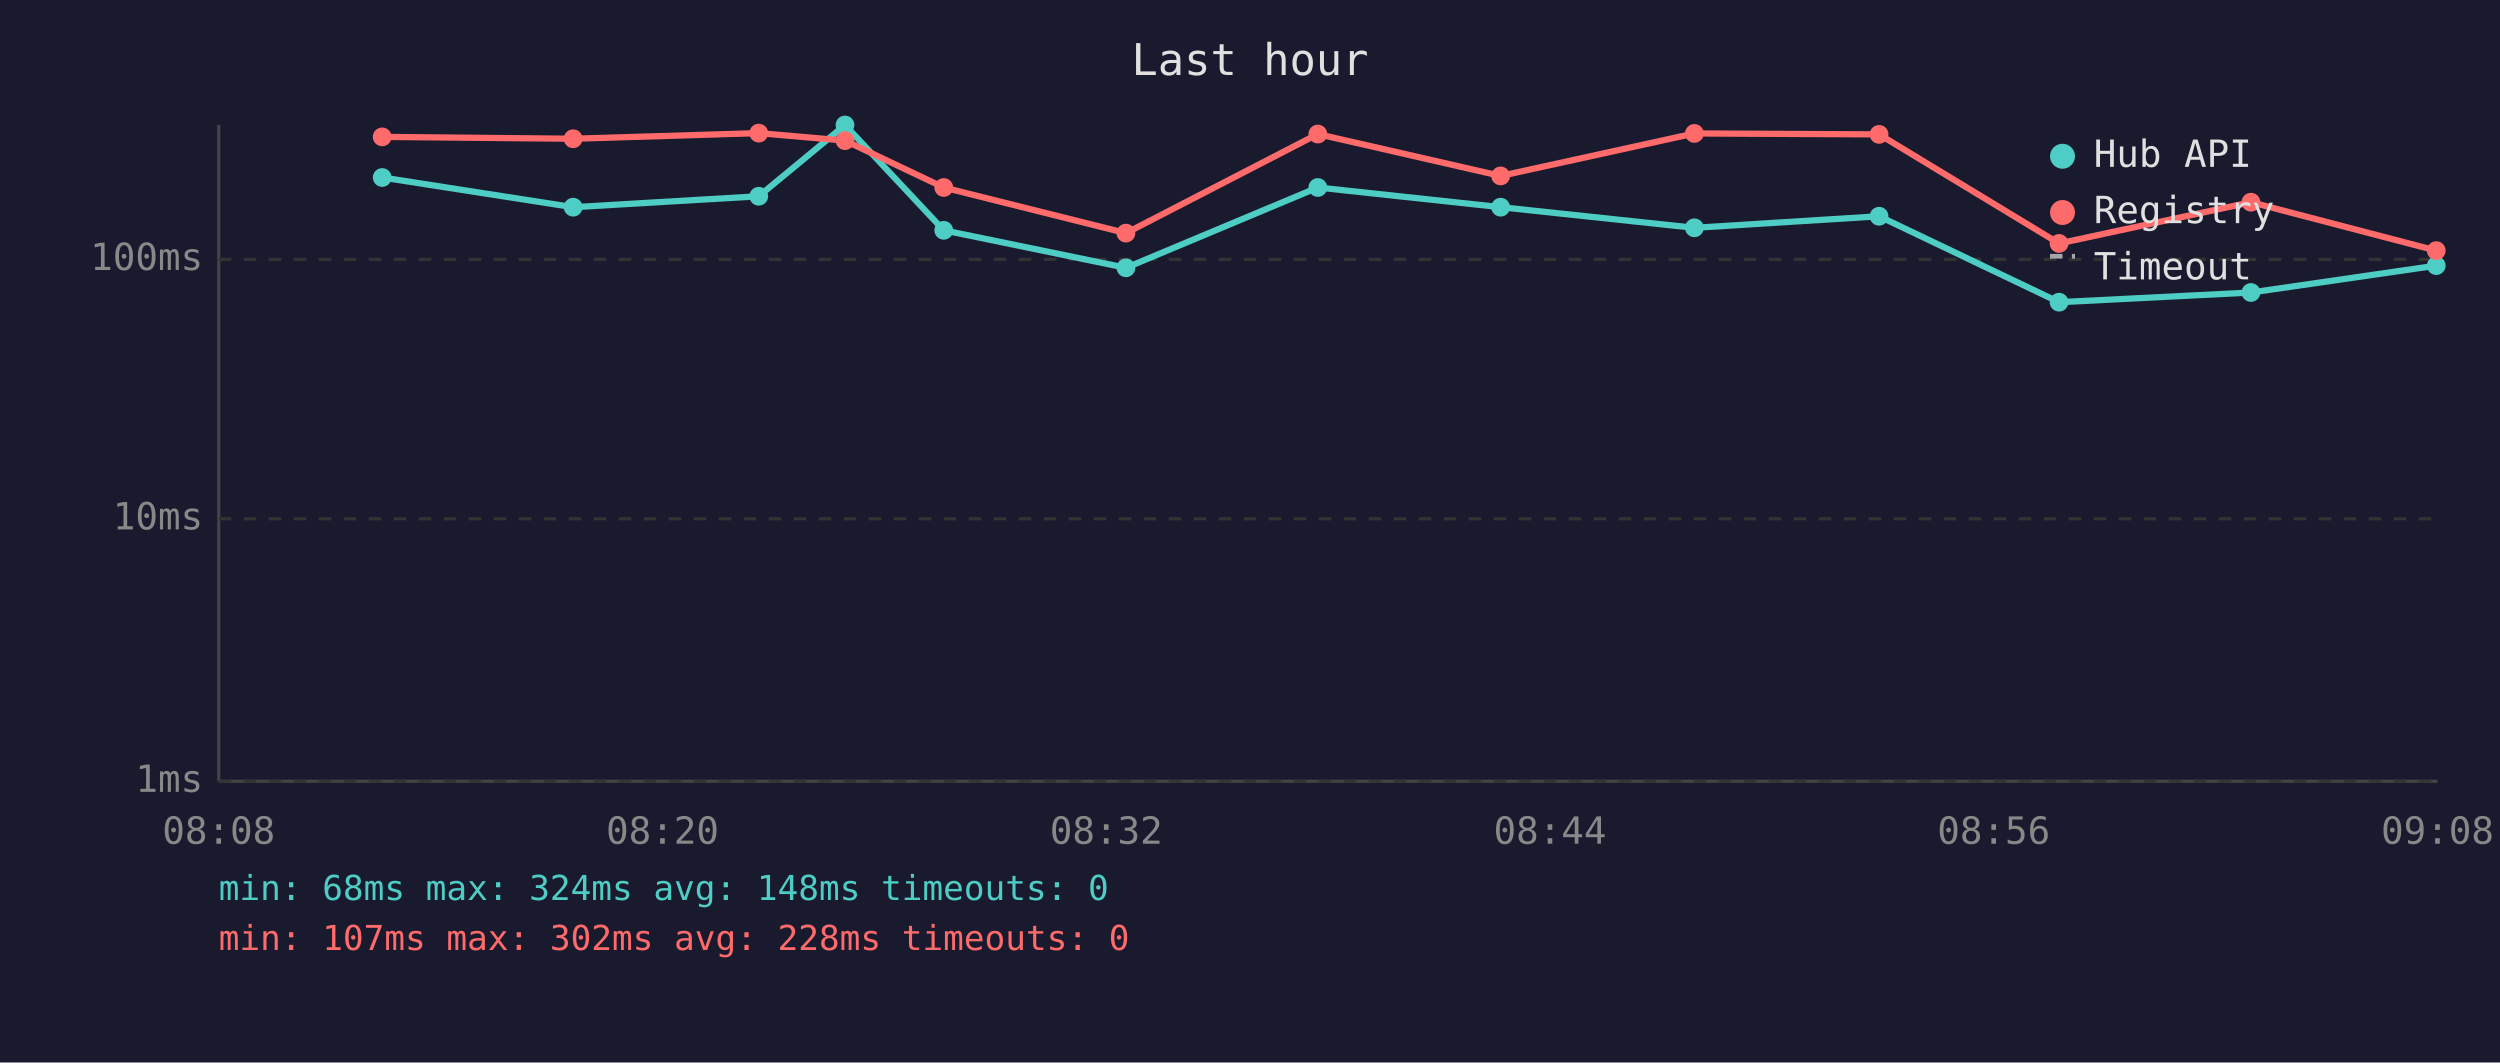
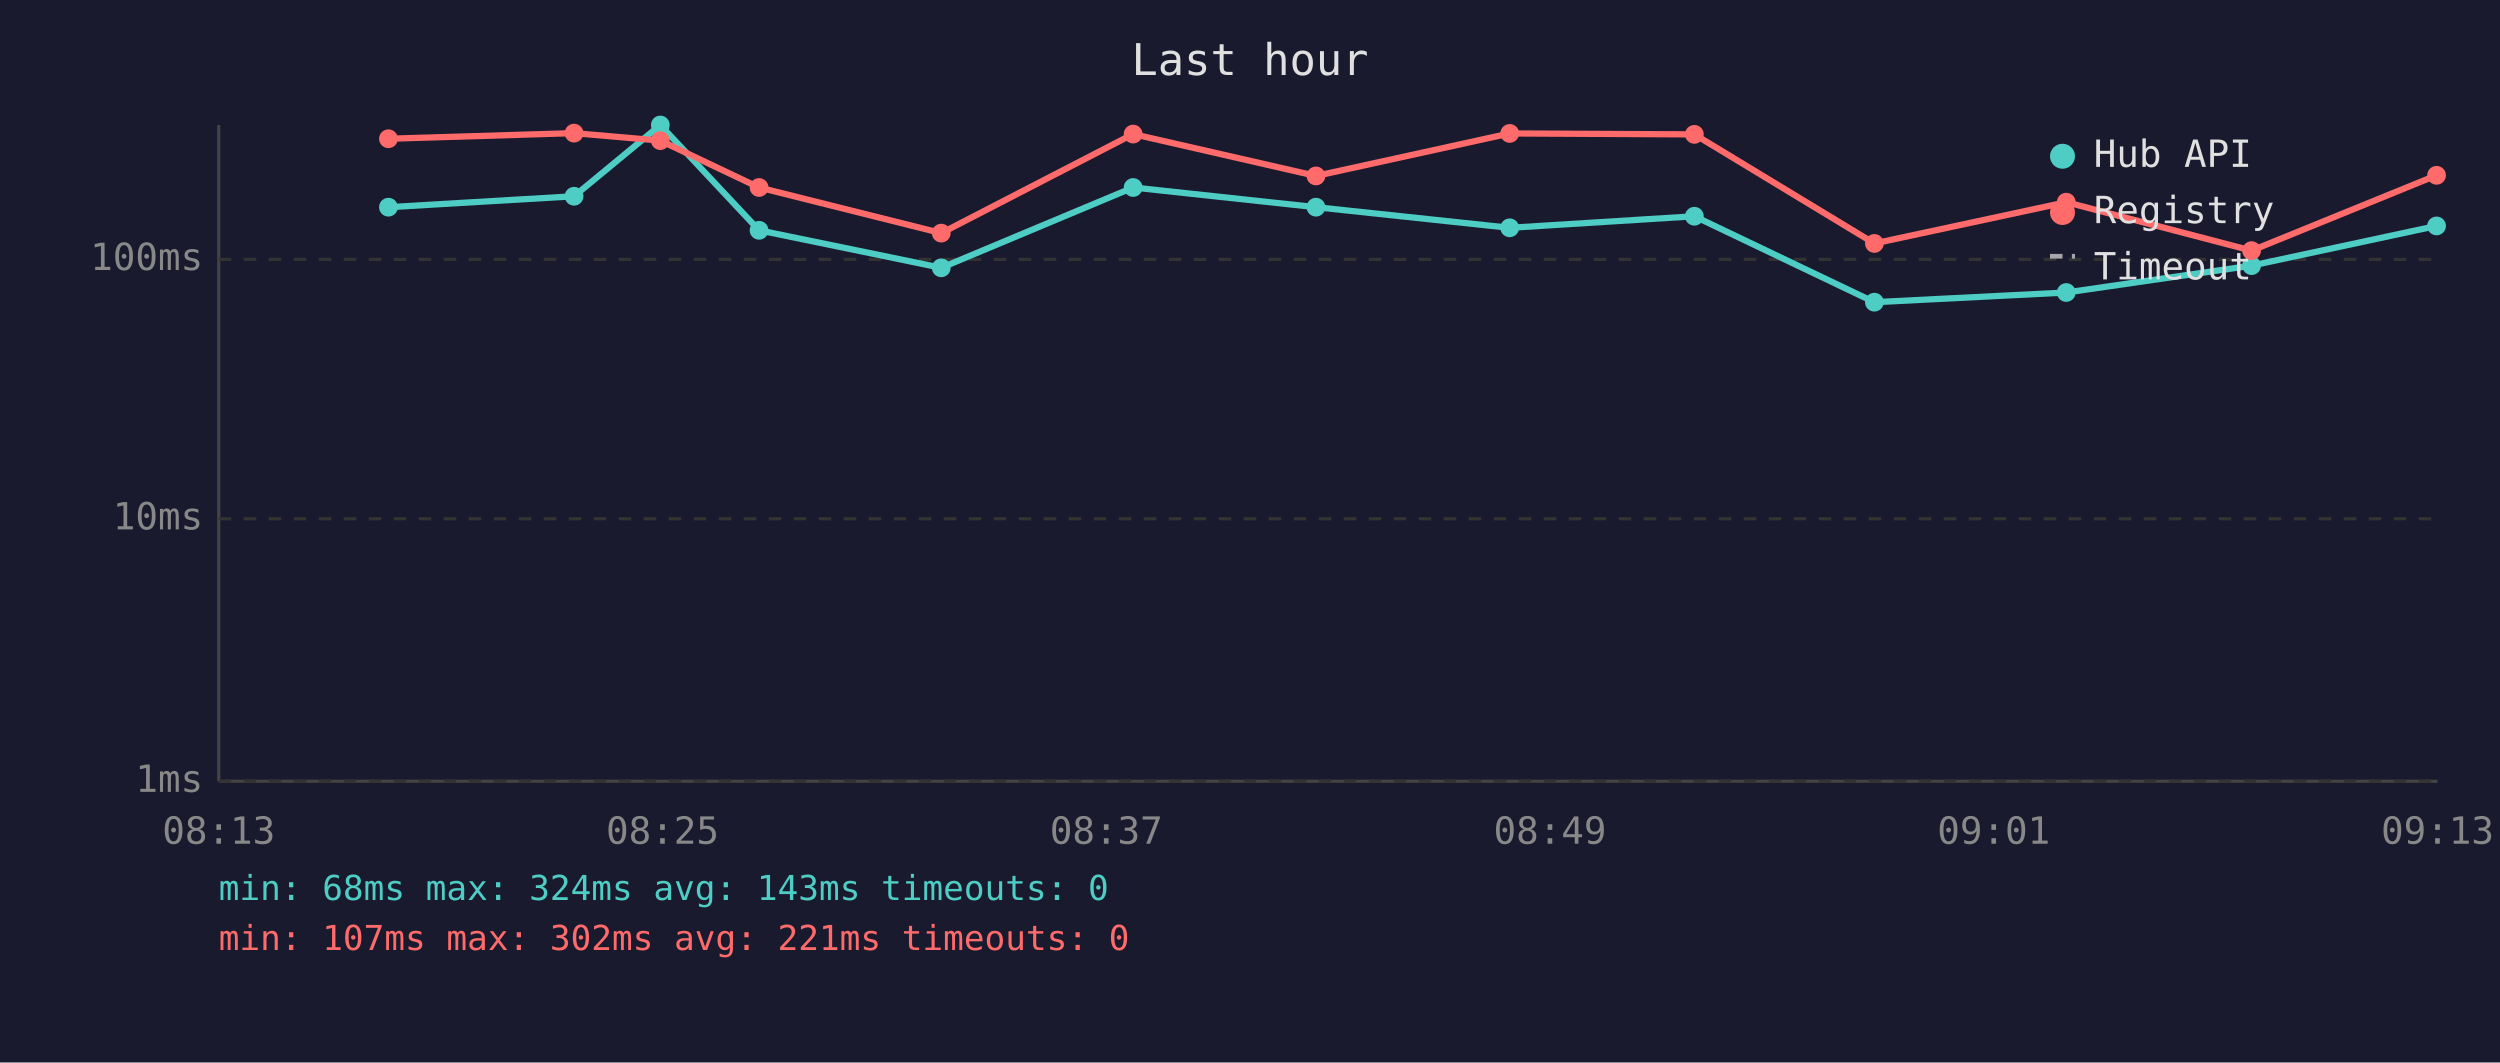
<svg xmlns="http://www.w3.org/2000/svg" viewBox="0 0 800 340" font-family="monospace" font-size="12">
  <rect width="800" height="340" fill="#1a1a2e" />
  <text x="400" y="24" fill="#e0e0e0" font-size="14" text-anchor="middle">Last hour</text>
  <line x1="70" y1="40" x2="70" y2="250" stroke="#444" stroke-width="1" />
  <line x1="70" y1="250" x2="780" y2="250" stroke="#444" stroke-width="1" />
  <line x1="70" y1="250" x2="780" y2="250" stroke="#333" stroke-width="1" stroke-dasharray="4" />
  <text x="65" y="250" fill="#888" text-anchor="end" dominant-baseline="middle">1ms</text>
  <line x1="70" y1="166" x2="780" y2="166" stroke="#333" stroke-width="1" stroke-dasharray="4" />
  <text x="65" y="166" fill="#888" text-anchor="end" dominant-baseline="middle">10ms</text>
  <line x1="70" y1="83" x2="780" y2="83" stroke="#333" stroke-width="1" stroke-dasharray="4" />
  <text x="65" y="83" fill="#888" text-anchor="end" dominant-baseline="middle">100ms</text>
-   <text x="70" y="270" fill="#888" text-anchor="middle">08:08</text>
-   <text x="212" y="270" fill="#888" text-anchor="middle">08:20</text>
-   <text x="354" y="270" fill="#888" text-anchor="middle">08:32</text>
-   <text x="496" y="270" fill="#888" text-anchor="middle">08:44</text>
-   <text x="638" y="270" fill="#888" text-anchor="middle">08:56</text>
-   <text x="780" y="270" fill="#888" text-anchor="middle">09:08</text>
-   <polyline points="122.3,56.8 183.4,66.3 242.8,62.8 270.4,40.0 302.0,73.7 360.3,85.7 421.7,60.0 480.2,66.3 542.2,72.9 601.3,69.2 658.9,96.7 720.3,93.6 779.6,85.0" fill="none" stroke="#4ecdc4" stroke-width="2" opacity="1" />
-   <circle cx="122.3" cy="56.8" r="3" fill="#4ecdc4" />
-   <circle cx="183.4" cy="66.3" r="3" fill="#4ecdc4" />
-   <circle cx="242.8" cy="62.8" r="3" fill="#4ecdc4" />
-   <circle cx="270.4" cy="40.0" r="3" fill="#4ecdc4" />
-   <circle cx="302.0" cy="73.7" r="3" fill="#4ecdc4" />
-   <circle cx="360.3" cy="85.7" r="3" fill="#4ecdc4" />
-   <circle cx="421.7" cy="60.0" r="3" fill="#4ecdc4" />
-   <circle cx="480.2" cy="66.3" r="3" fill="#4ecdc4" />
-   <circle cx="542.2" cy="72.9" r="3" fill="#4ecdc4" />
-   <circle cx="601.3" cy="69.2" r="3" fill="#4ecdc4" />
-   <circle cx="658.9" cy="96.7" r="3" fill="#4ecdc4" />
-   <circle cx="720.3" cy="93.6" r="3" fill="#4ecdc4" />
-   <circle cx="779.6" cy="85.0" r="3" fill="#4ecdc4" />
-   <polyline points="122.3,43.8 183.4,44.4 242.8,42.6 270.4,45.0 302.0,60.0 360.3,74.6 421.7,42.9 480.2,56.3 542.2,42.7 601.3,43.0 658.9,77.9 720.3,64.7 779.6,80.2" fill="none" stroke="#ff6b6b" stroke-width="2" opacity="1" />
-   <circle cx="122.3" cy="43.8" r="3" fill="#ff6b6b" />
-   <circle cx="183.4" cy="44.4" r="3" fill="#ff6b6b" />
-   <circle cx="242.8" cy="42.6" r="3" fill="#ff6b6b" />
-   <circle cx="270.4" cy="45.0" r="3" fill="#ff6b6b" />
-   <circle cx="302.0" cy="60.0" r="3" fill="#ff6b6b" />
-   <circle cx="360.3" cy="74.6" r="3" fill="#ff6b6b" />
-   <circle cx="421.7" cy="42.9" r="3" fill="#ff6b6b" />
-   <circle cx="480.2" cy="56.3" r="3" fill="#ff6b6b" />
-   <circle cx="542.2" cy="42.7" r="3" fill="#ff6b6b" />
-   <circle cx="601.3" cy="43.0" r="3" fill="#ff6b6b" />
-   <circle cx="658.9" cy="77.9" r="3" fill="#ff6b6b" />
-   <circle cx="720.3" cy="64.7" r="3" fill="#ff6b6b" />
-   <circle cx="779.6" cy="80.2" r="3" fill="#ff6b6b" />
+   <text x="70" y="270" fill="#888" text-anchor="middle">08:13</text>
+   <text x="212" y="270" fill="#888" text-anchor="middle">08:25</text>
+   <text x="354" y="270" fill="#888" text-anchor="middle">08:37</text>
+   <text x="496" y="270" fill="#888" text-anchor="middle">08:49</text>
+   <text x="638" y="270" fill="#888" text-anchor="middle">09:01</text>
+   <text x="780" y="270" fill="#888" text-anchor="middle">09:13</text>
+   <polyline points="124.3,66.3 183.7,62.8 211.3,40.0 242.9,73.7 301.2,85.7 362.6,60.0 421.1,66.3 483.1,72.9 542.2,69.2 599.8,96.7 661.2,93.6 720.5,85.0 779.7,72.3" fill="none" stroke="#4ecdc4" stroke-width="2" opacity="1" />
+   <circle cx="124.3" cy="66.3" r="3" fill="#4ecdc4" />
+   <circle cx="183.7" cy="62.8" r="3" fill="#4ecdc4" />
+   <circle cx="211.3" cy="40.0" r="3" fill="#4ecdc4" />
+   <circle cx="242.9" cy="73.7" r="3" fill="#4ecdc4" />
+   <circle cx="301.2" cy="85.7" r="3" fill="#4ecdc4" />
+   <circle cx="362.6" cy="60.0" r="3" fill="#4ecdc4" />
+   <circle cx="421.1" cy="66.3" r="3" fill="#4ecdc4" />
+   <circle cx="483.1" cy="72.9" r="3" fill="#4ecdc4" />
+   <circle cx="542.2" cy="69.2" r="3" fill="#4ecdc4" />
+   <circle cx="599.8" cy="96.7" r="3" fill="#4ecdc4" />
+   <circle cx="661.2" cy="93.6" r="3" fill="#4ecdc4" />
+   <circle cx="720.5" cy="85.0" r="3" fill="#4ecdc4" />
+   <circle cx="779.7" cy="72.3" r="3" fill="#4ecdc4" />
+   <polyline points="124.3,44.4 183.7,42.6 211.3,45.0 242.9,60.0 301.2,74.6 362.6,42.9 421.1,56.3 483.1,42.7 542.2,43.0 599.8,77.9 661.2,64.7 720.5,80.2 779.7,56.1" fill="none" stroke="#ff6b6b" stroke-width="2" opacity="1" />
+   <circle cx="124.3" cy="44.4" r="3" fill="#ff6b6b" />
+   <circle cx="183.7" cy="42.6" r="3" fill="#ff6b6b" />
+   <circle cx="211.3" cy="45.0" r="3" fill="#ff6b6b" />
+   <circle cx="242.9" cy="60.0" r="3" fill="#ff6b6b" />
+   <circle cx="301.2" cy="74.6" r="3" fill="#ff6b6b" />
+   <circle cx="362.6" cy="42.9" r="3" fill="#ff6b6b" />
+   <circle cx="421.1" cy="56.3" r="3" fill="#ff6b6b" />
+   <circle cx="483.1" cy="42.7" r="3" fill="#ff6b6b" />
+   <circle cx="542.2" cy="43.0" r="3" fill="#ff6b6b" />
+   <circle cx="599.8" cy="77.9" r="3" fill="#ff6b6b" />
+   <circle cx="661.2" cy="64.7" r="3" fill="#ff6b6b" />
+   <circle cx="720.5" cy="80.2" r="3" fill="#ff6b6b" />
+   <circle cx="779.7" cy="56.1" r="3" fill="#ff6b6b" />
  <circle cx="660" cy="50" r="4" fill="#4ecdc4" />
  <text x="670" y="50" fill="#e0e0e0" dominant-baseline="middle">Hub API</text>
  <circle cx="660" cy="68" r="4" fill="#ff6b6b" />
  <text x="670" y="68" fill="#e0e0e0" dominant-baseline="middle">Registry</text>
  <line x1="656" y1="82" x2="664" y2="82" stroke="#e0e0e0" stroke-width="1.5" stroke-dasharray="4,3" opacity="0.7" />
  <text x="670" y="86" fill="#e0e0e0" dominant-baseline="middle">Timeout</text>
-   <text x="70" y="288" fill="#4ecdc4" font-size="11">min: 68ms  max: 324ms  avg: 148ms  timeouts: 0</text>
-   <text x="70" y="304" fill="#ff6b6b" font-size="11">min: 107ms  max: 302ms  avg: 228ms  timeouts: 0</text>
+   <text x="70" y="288" fill="#4ecdc4" font-size="11">min: 68ms  max: 324ms  avg: 143ms  timeouts: 0</text>
+   <text x="70" y="304" fill="#ff6b6b" font-size="11">min: 107ms  max: 302ms  avg: 221ms  timeouts: 0</text>
</svg>
